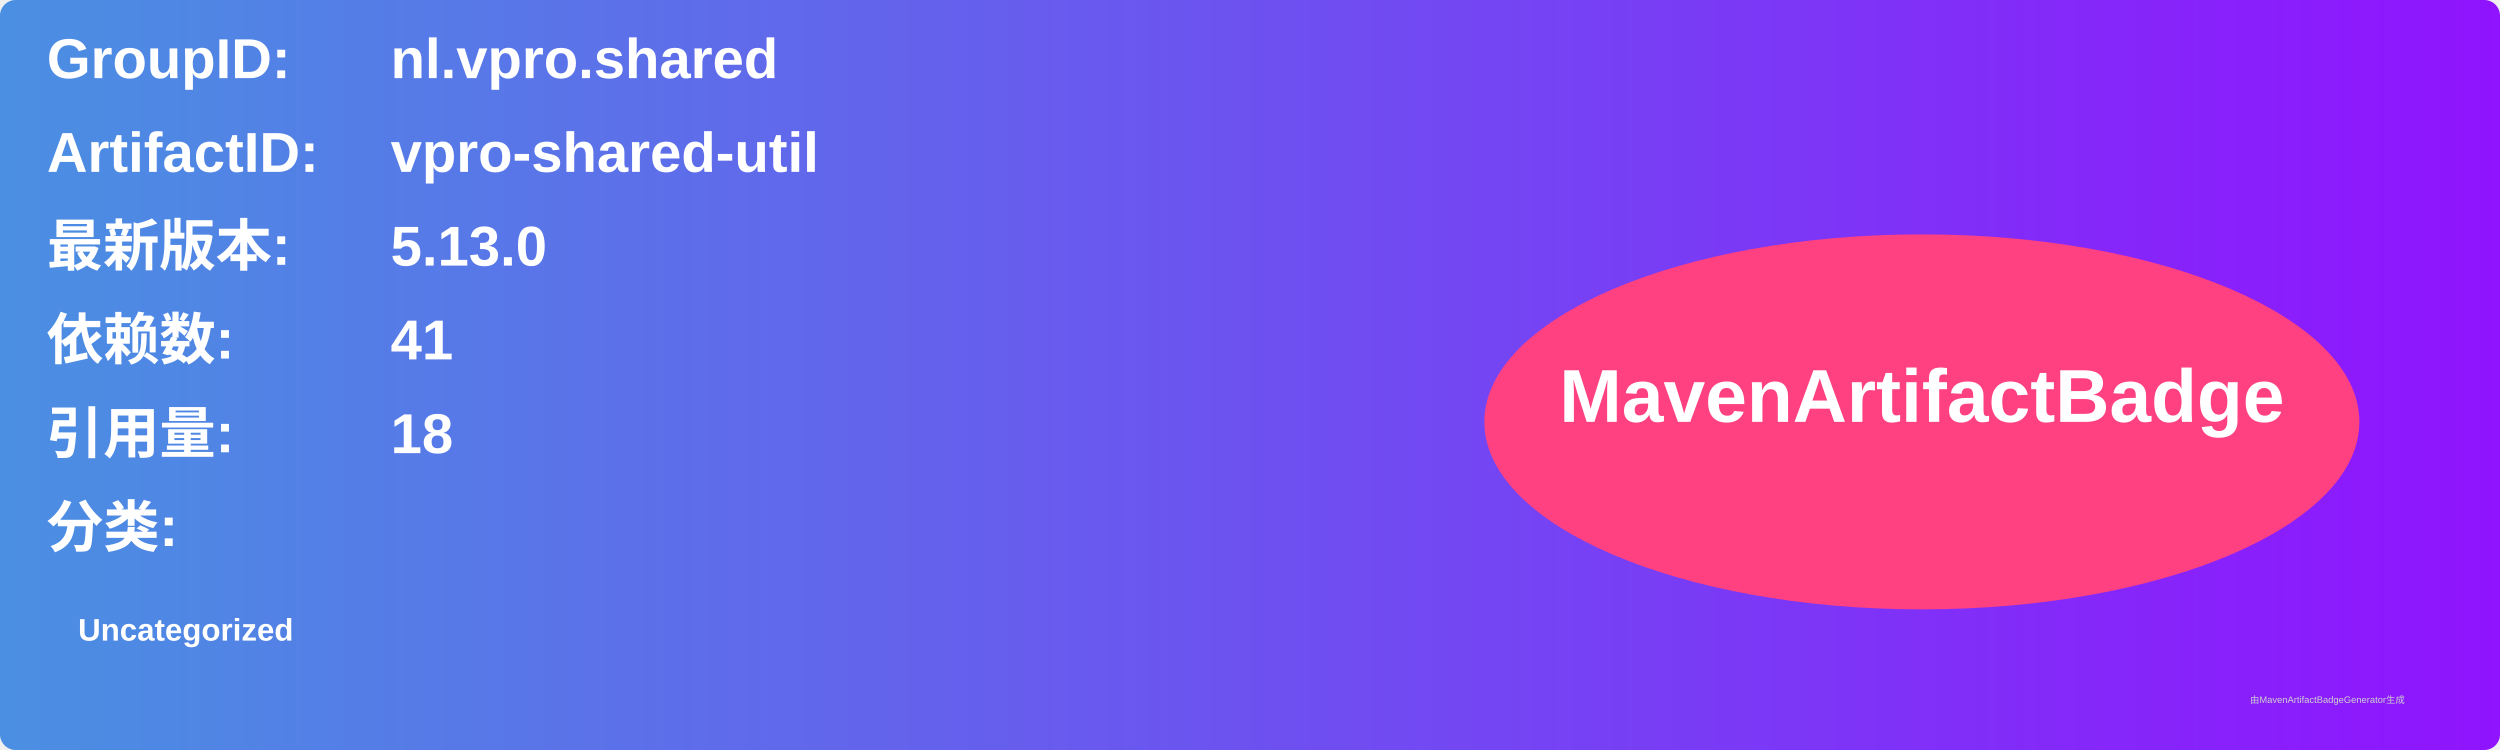
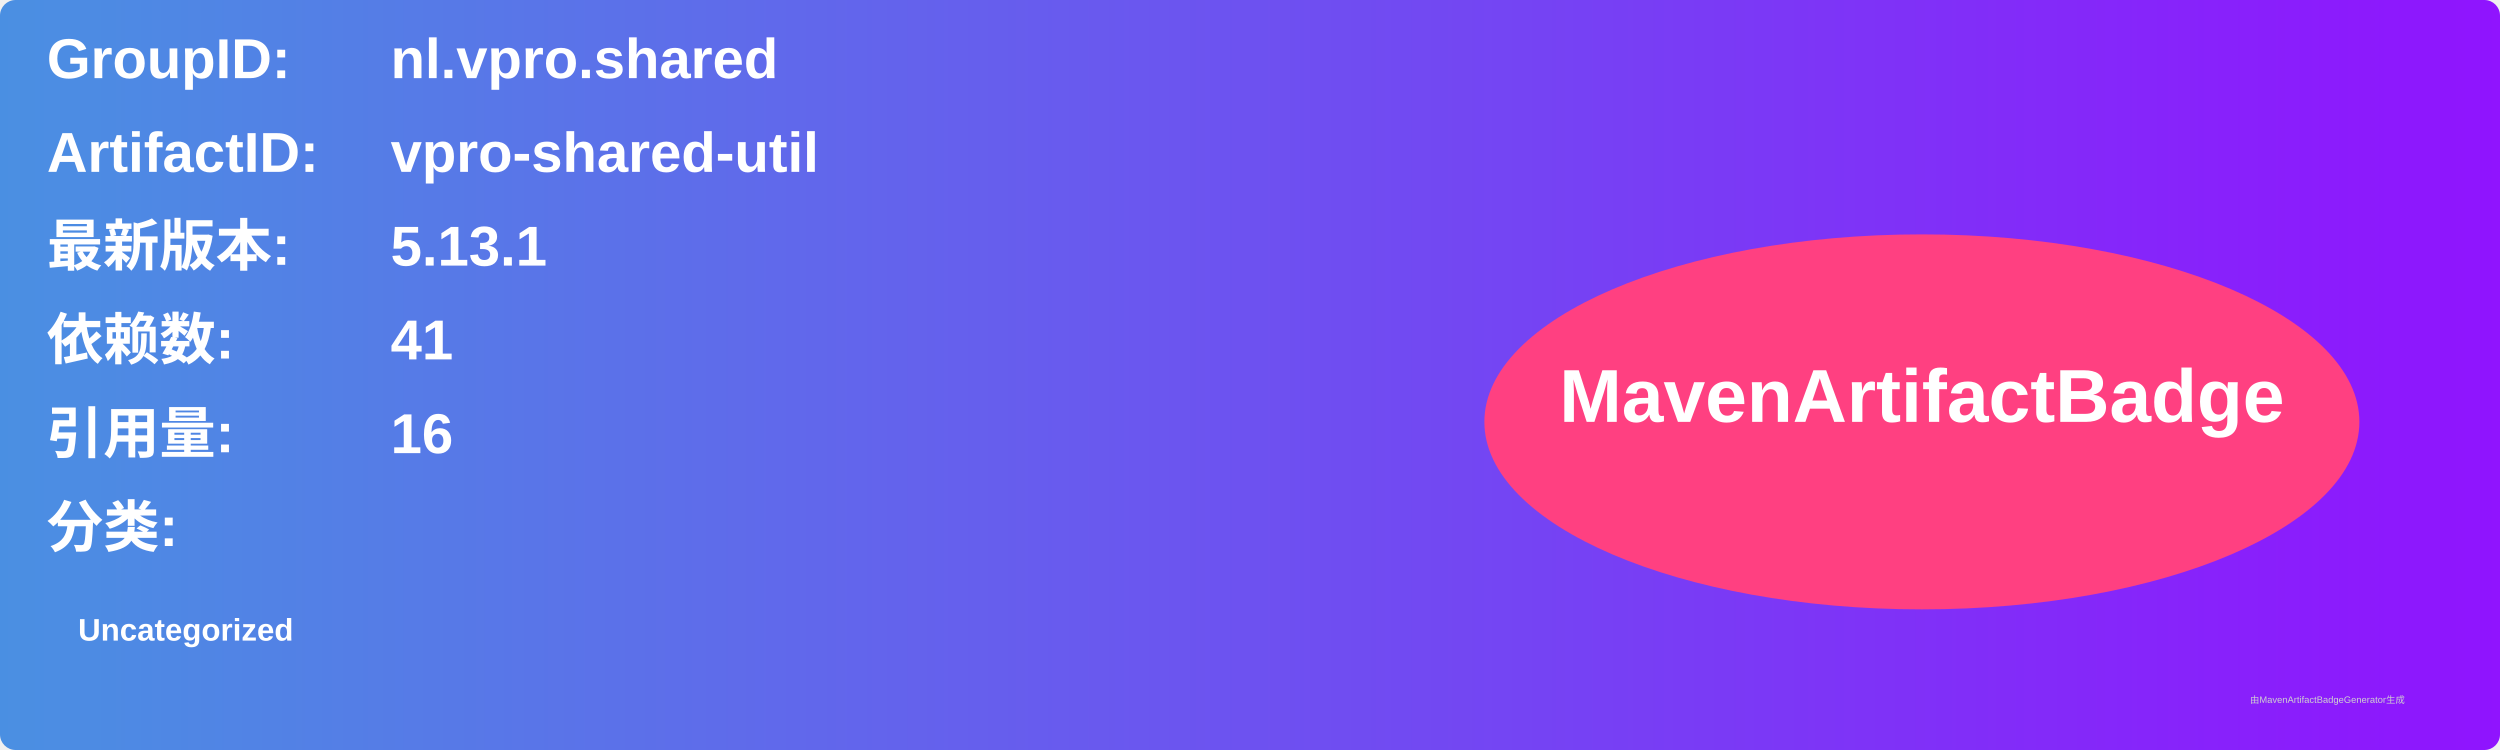
<svg xmlns="http://www.w3.org/2000/svg" width="800" height="240" viewBox="0 0 800 240">
  <linearGradient id="grad" x1="0%" y1="0%" x2="100%" y2="0%">
    <stop offset="0%" stop-color="#4a90e2" />
    <stop offset="100%" stop-color="#9013fe" />
  </linearGradient>
  <rect width="100%" height="100%" rx="5" ry="5" fill="url(#grad)" />
  <g transform="translate(15, 15)">
    <text x="0" y="10" font-family="Arial" font-size="18" fill="white" font-weight="bold" width="260">GroupID:</text>
    <text x="110" y="10" font-family="Arial" font-size="18" fill="white" font-weight="bold" width="460">nl.vpro.shared</text>
    <text x="0" y="40" font-family="Arial" font-size="18" fill="white" font-weight="bold" width="260">ArtifactID:</text>
    <text x="110" y="40" font-family="Arial" font-size="18" fill="white" font-weight="bold" width="460">vpro-shared-util</text>
    <text x="0" y="70" font-family="Arial" font-size="18" fill="white" font-weight="bold">最新版本:</text>
    <text x="110" y="70" font-family="Arial" font-size="18" fill="white" font-weight="bold">
-       <tspan font-weight="bold">5.13.0</tspan>
+       <tspan font-weight="bold">5.13.1</tspan>
    </text>
    <text x="0" y="100" font-family="Arial" font-size="18" fill="white" font-weight="bold">依赖数: </text>
    <text x="110" y="100" font-family="Arial" font-size="18" fill="white">
      <tspan font-weight="bold">41</tspan>
    </text>
    <text x="0" y="130" font-family="Arial" font-size="18" fill="white" font-weight="bold">引用量: </text>
    <text x="110" y="130" font-family="Arial" font-size="18" fill="white">
-       <tspan font-weight="bold">18</tspan>
+       <tspan font-weight="bold">16</tspan>
    </text>
    <text x="0" y="160" font-family="Arial" font-size="18" fill="white" font-weight="bold">分类:</text>
    <text x="10" y="190" font-family="Arial" font-size="10" fill="white">
      <tspan font-weight="bold">Uncategorized</tspan>
    </text>
    <ellipse cx="600" cy="120" rx="140" ry="60" fill="#ff4081" />
    <text x="600" y="120" text-anchor="middle" font-family="Arial" font-size="24" fill="white" font-weight="bold">MavenArtifactBadge</text>
  </g>
  <text x="720" y="225" font-family="Arial" font-size="3" fill="#d0d0d0">由MavenArtifactBadgeGenerator生成</text>
</svg>
